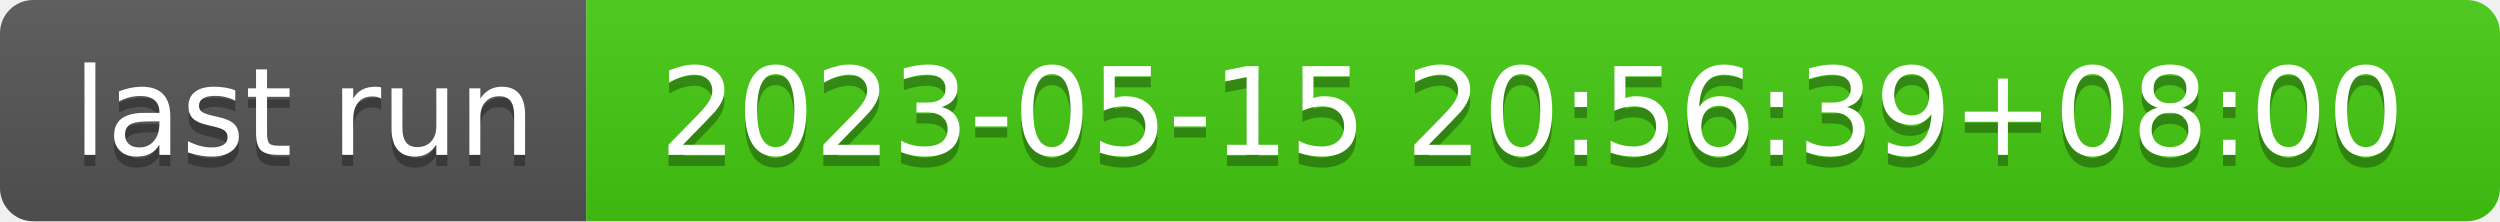
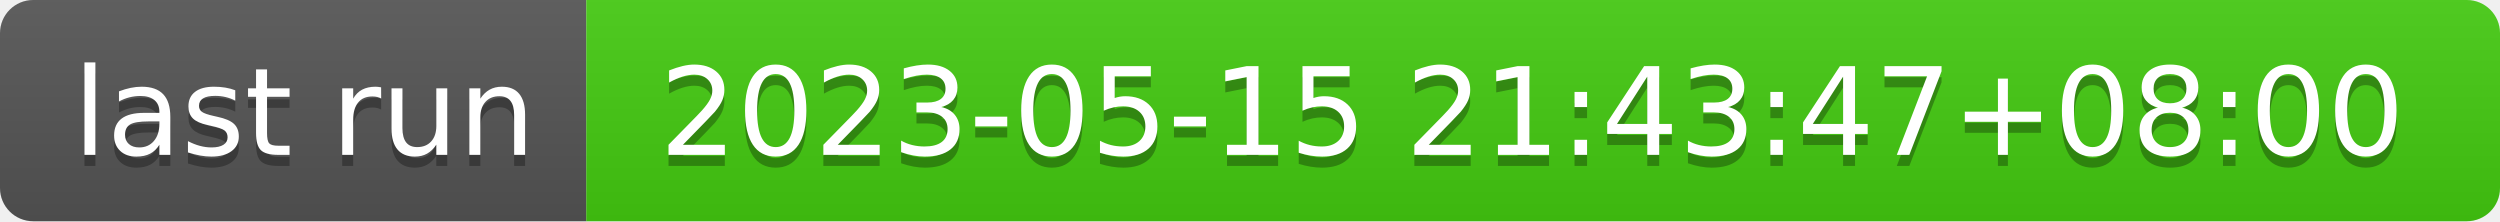
- <svg xmlns="http://www.w3.org/2000/svg" width="226" height="20" role="img" aria-label="last run: 2023-05-15 20:56:39+08:00">
+ <svg xmlns="http://www.w3.org/2000/svg" width="226" height="20" role="img" aria-label="last run: 2023-05-15 21:43:47+08:00">
  <linearGradient id="s" x2="0" y2="100%">
    <stop offset="0" stop-color="#bbb" stop-opacity=".1" />
    <stop offset="1" stop-opacity=".1" />
  </linearGradient>
  <clipPath id="r">
    <rect width="226" height="20" rx="3" fill="#fff" />
  </clipPath>
  <g clip-path="url(#r)">
    <rect width="53" height="20" fill="#555" />
    <rect x="53" width="173" height="20" fill="#4c1" />
    <rect width="226" height="20" fill="url(#s)" />
  </g>
  <g fill="#fff" text-anchor="middle" font-family="Verdana,Geneva,DejaVu Sans,sans-serif" text-rendering="geometricPrecision" font-size="110">
    <text aria-hidden="true" x="275" y="150" fill="#010101" fill-opacity=".3" transform="scale(.1)" textLength="430">last run</text>
    <text x="275" y="140" transform="scale(.1)" fill="#fff" textLength="430">last run</text>
-     <text aria-hidden="true" x="1385" y="150" fill="#010101" fill-opacity=".3" transform="scale(.1)" textLength="1630">2023-05-15 20:56:39+08:00</text>
-     <text x="1385" y="140" transform="scale(.1)" fill="#fff" textLength="1630">2023-05-15 20:56:39+08:00</text>
+     <text aria-hidden="true" x="1385" y="150" fill="#010101" fill-opacity=".3" transform="scale(.1)" textLength="1630">2023-05-15 21:43:47+08:00</text>
+     <text x="1385" y="140" transform="scale(.1)" fill="#fff" textLength="1630">2023-05-15 21:43:47+08:00</text>
  </g>
</svg>
